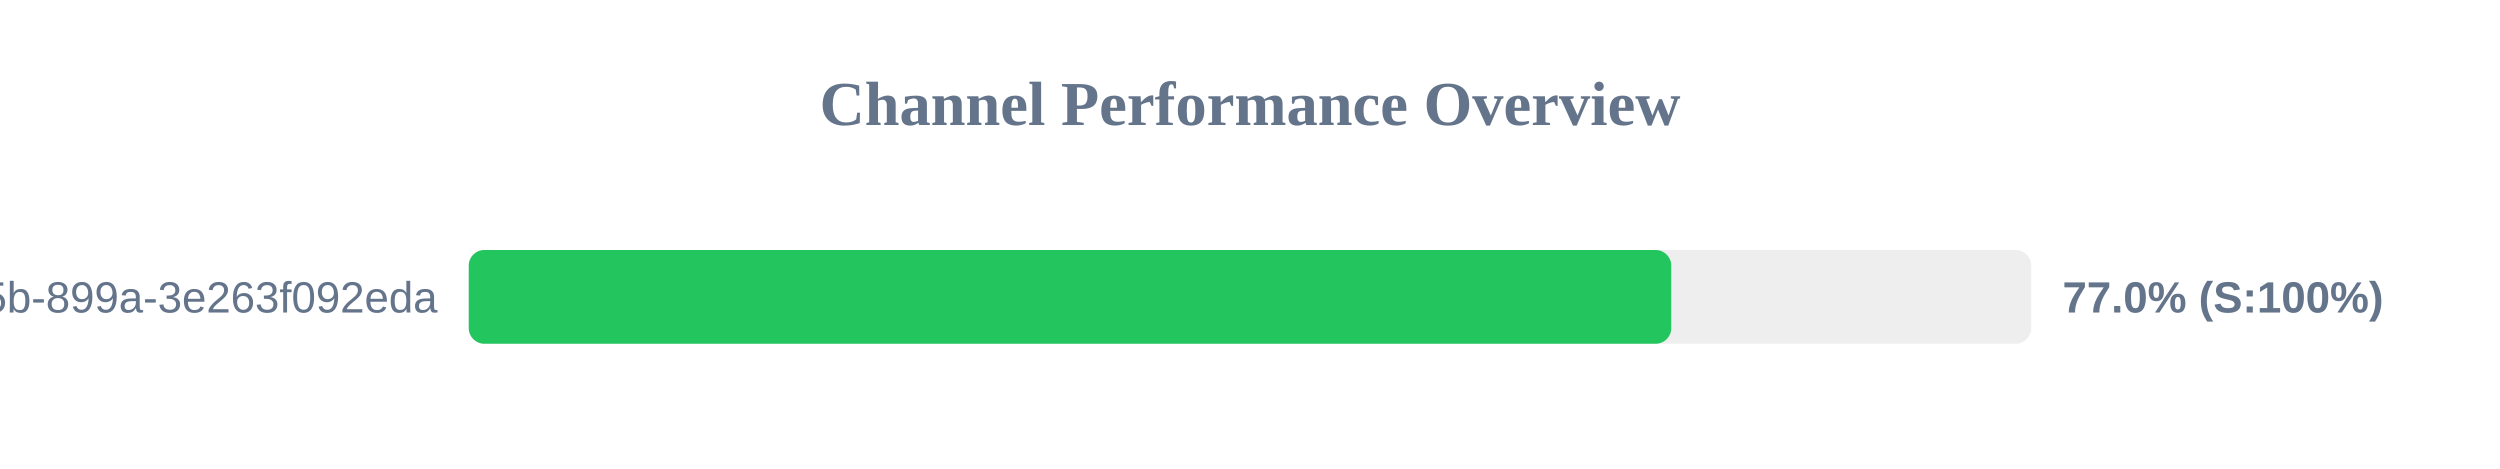
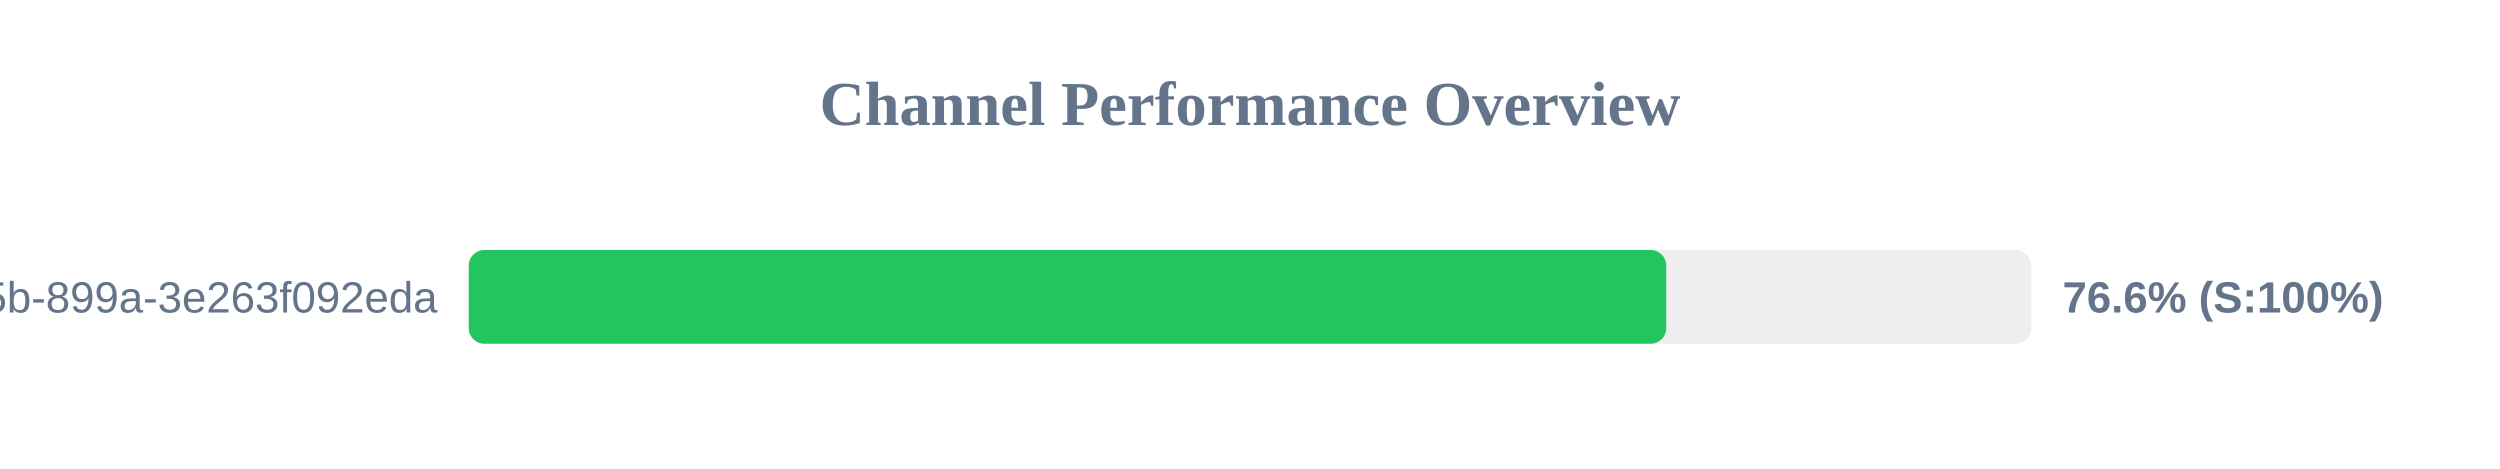
<svg xmlns="http://www.w3.org/2000/svg" width="800" height="150" version="1.1">
  <style>
        .row { font: 14px Arial; fill: #64748b; }
        .score { font: bold 14px Arial; fill: #64748b; }
    </style>
  <text x="400" y="40" text-anchor="middle" font-size="20px" font-weight="bold" fill="#64748b">Channel Performance Overview</text>
  <rect x="150" y="80" width="500" height="30" fill="#eee" rx="5" />
-   <rect x="150" y="80" width="384.8" height="30" fill="#22c55e" rx="5" />
+   <rect x="150" y="80" width="383.2" height="30" fill="#22c55e" rx="5" />
  <text x="140" y="100" text-anchor="end" class="row">?uuid=6bf726db-fb0b-405b-899a-3e263f092eda</text>
-   <text x="660" y="100" text-anchor="start" class="score">77.0% (S:100%)</text>
+   <text x="660" y="100" text-anchor="start" class="score">76.6% (S:100%)</text>
</svg>
